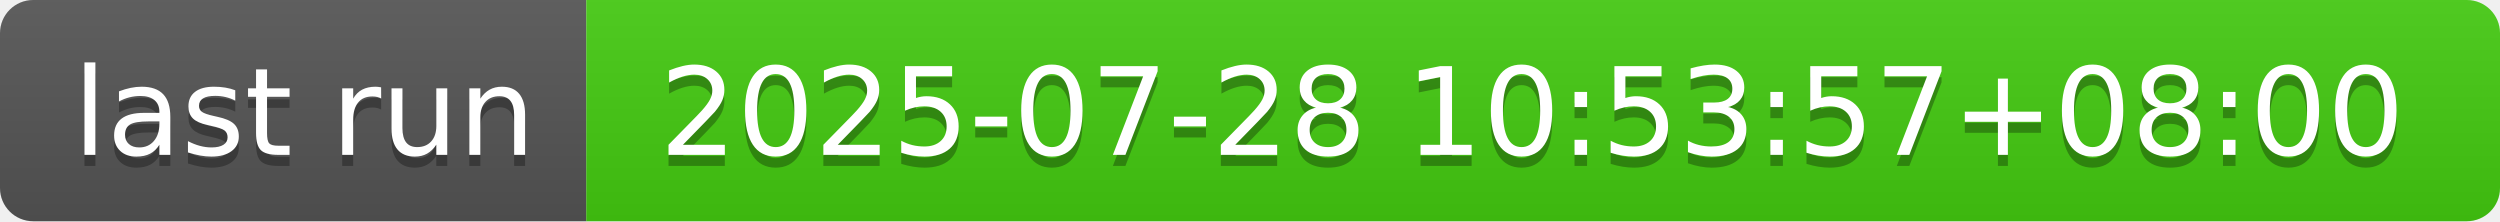
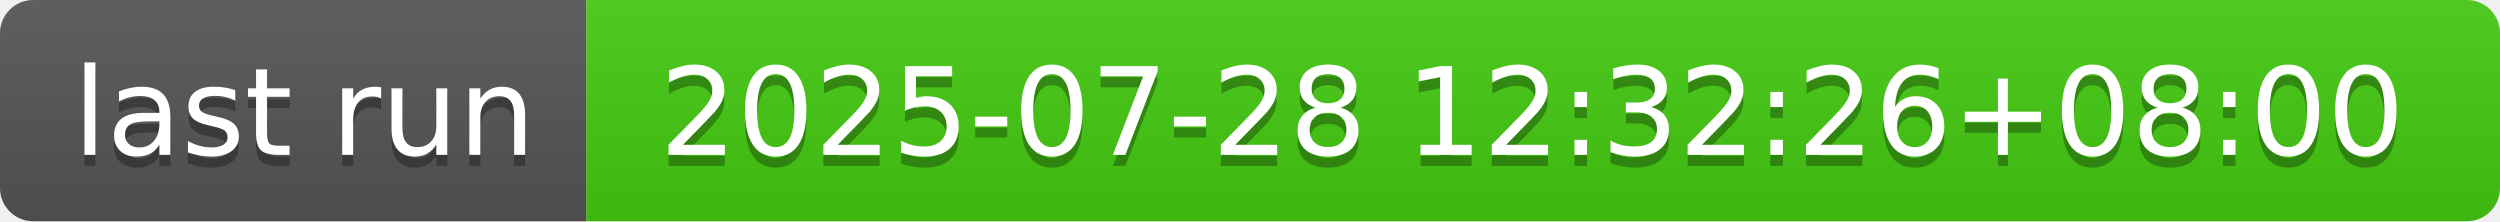
- <svg xmlns="http://www.w3.org/2000/svg" width="226" height="20" role="img" aria-label="last run: 2025-07-28 10:53:57+08:00">
+ <svg xmlns="http://www.w3.org/2000/svg" width="226" height="20" role="img" aria-label="last run: 2025-07-28 12:32:26+08:00">
  <linearGradient id="s" x2="0" y2="100%">
    <stop offset="0" stop-color="#bbb" stop-opacity=".1" />
    <stop offset="1" stop-opacity=".1" />
  </linearGradient>
  <clipPath id="r">
    <rect width="226" height="20" rx="3" fill="#fff" />
  </clipPath>
  <g clip-path="url(#r)">
    <rect width="53" height="20" fill="#555" />
    <rect x="53" width="173" height="20" fill="#4c1" />
    <rect width="226" height="20" fill="url(#s)" />
  </g>
  <g fill="#fff" text-anchor="middle" font-family="Verdana,Geneva,DejaVu Sans,sans-serif" text-rendering="geometricPrecision" font-size="110">
    <text aria-hidden="true" x="275" y="150" fill="#010101" fill-opacity=".3" transform="scale(.1)" textLength="430">last run</text>
    <text x="275" y="140" transform="scale(.1)" fill="#fff" textLength="430">last run</text>
-     <text aria-hidden="true" x="1385" y="150" fill="#010101" fill-opacity=".3" transform="scale(.1)" textLength="1630">2025-07-28 10:53:57+08:00</text>
-     <text x="1385" y="140" transform="scale(.1)" fill="#fff" textLength="1630">2025-07-28 10:53:57+08:00</text>
+     <text aria-hidden="true" x="1385" y="150" fill="#010101" fill-opacity=".3" transform="scale(.1)" textLength="1630">2025-07-28 12:32:26+08:00</text>
+     <text x="1385" y="140" transform="scale(.1)" fill="#fff" textLength="1630">2025-07-28 12:32:26+08:00</text>
  </g>
</svg>
